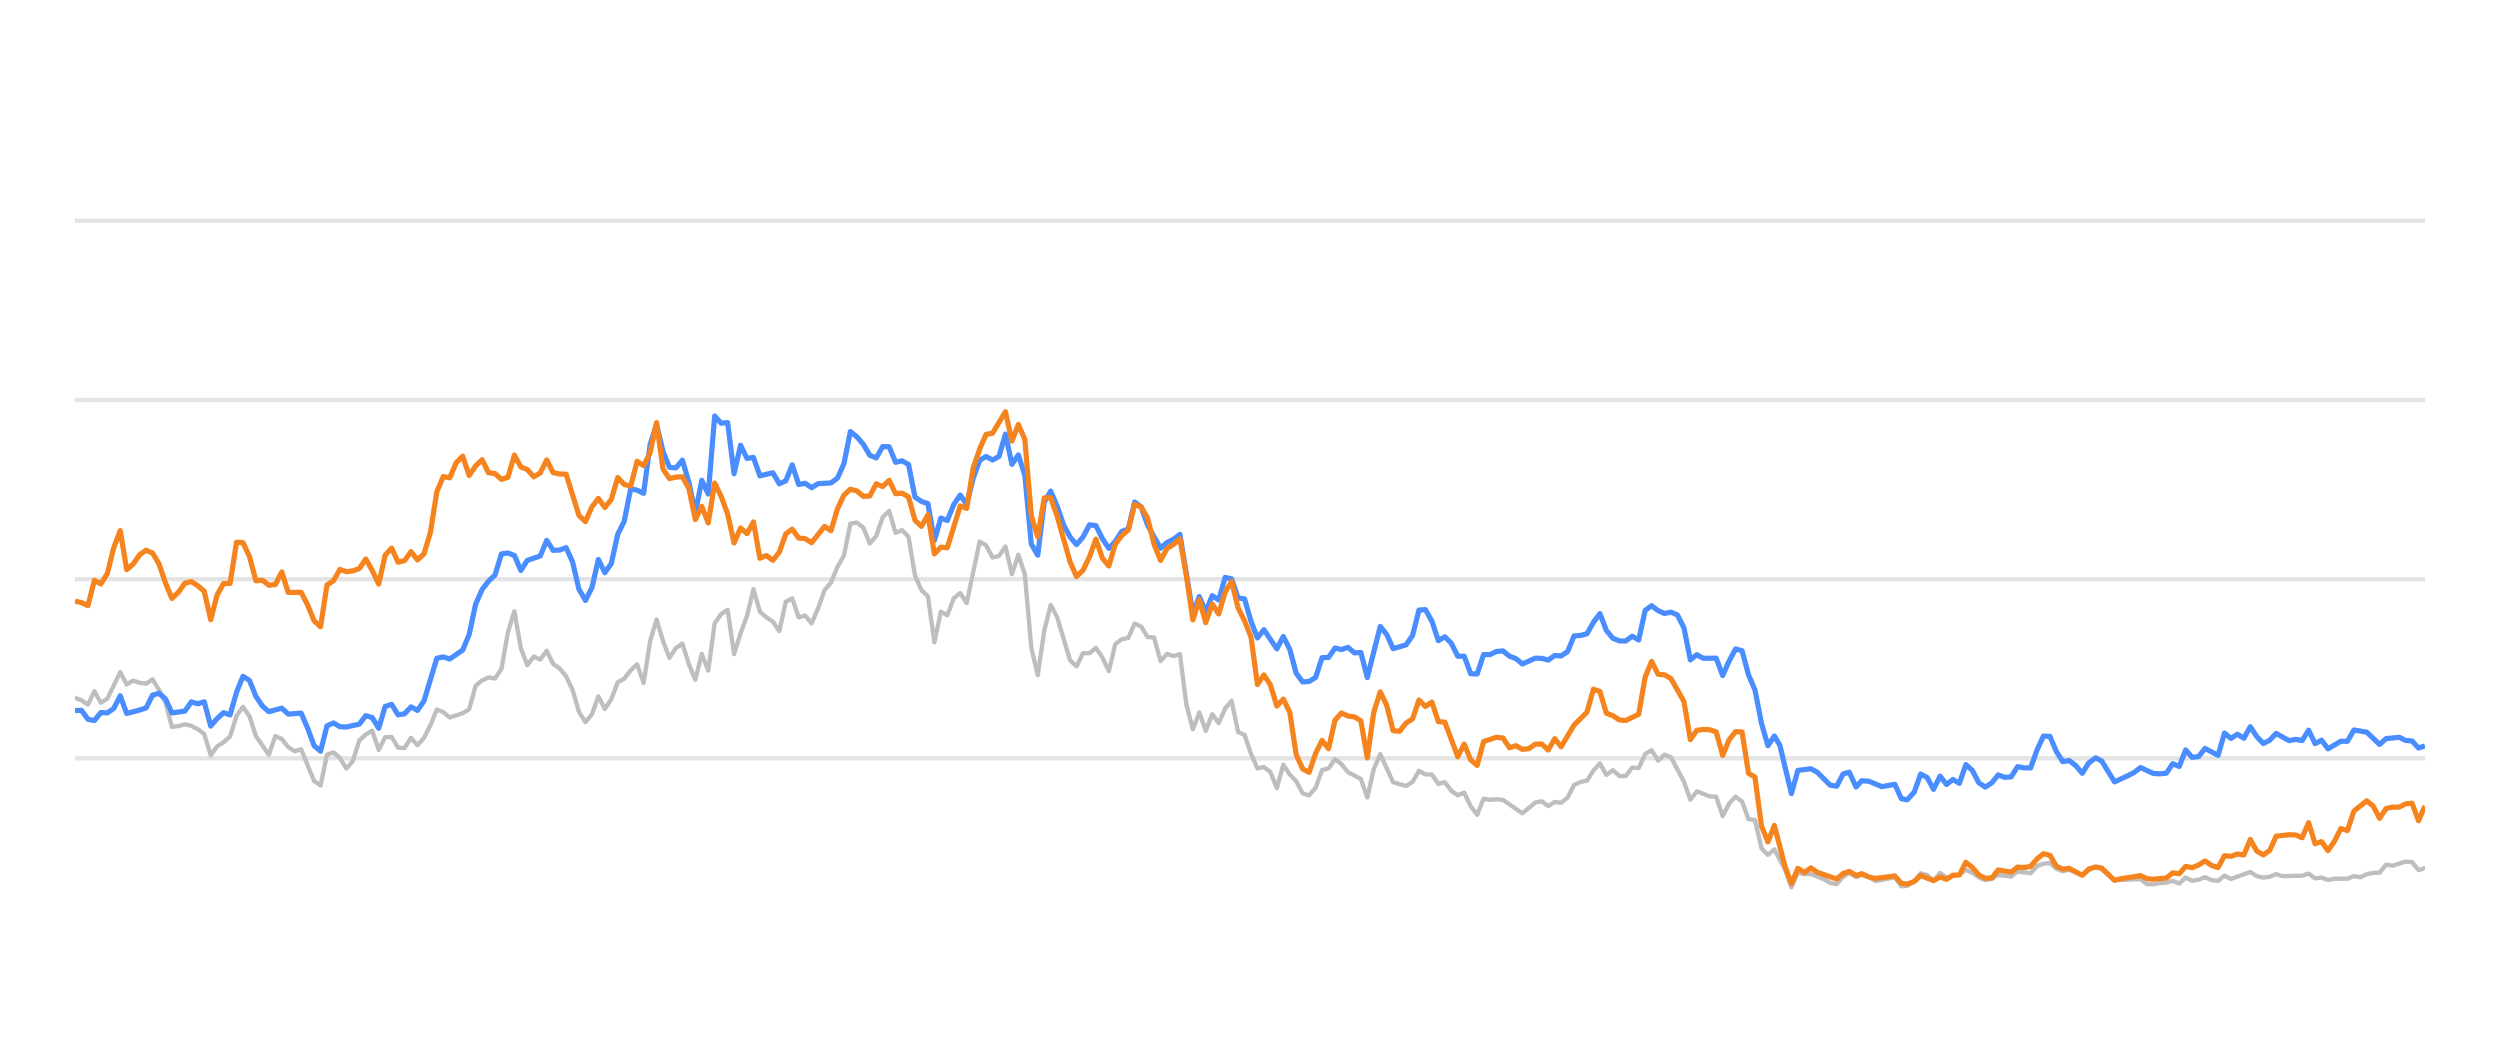
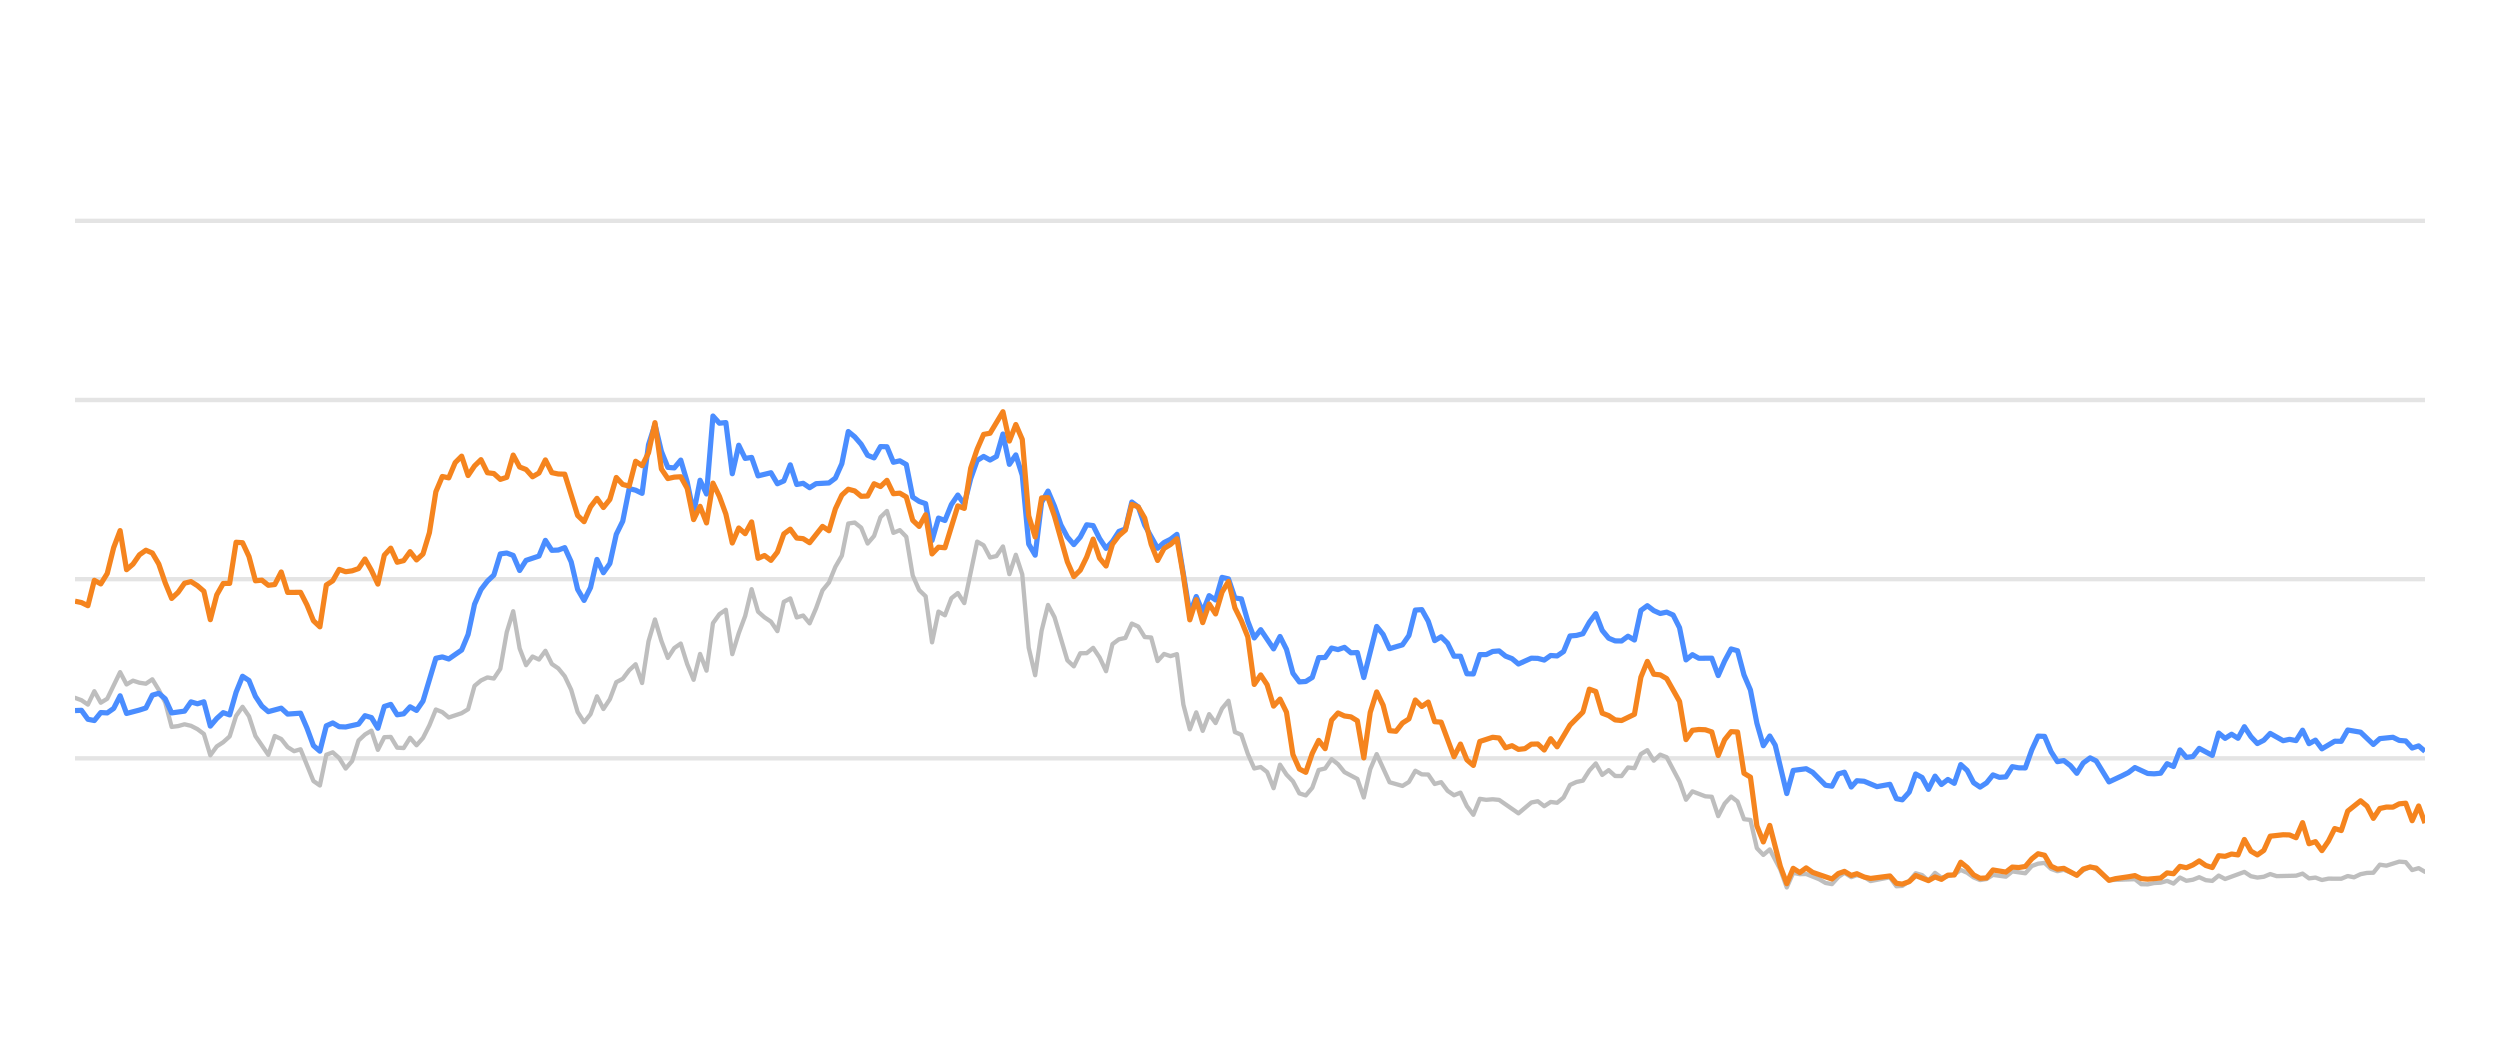
<svg xmlns="http://www.w3.org/2000/svg" width="288pt" height="120pt" viewBox="0 0 288 120" version="1.1">
  <defs>
    <style type="text/css">*{stroke-linejoin: round; stroke-linecap: butt}</style>
  </defs>
  <g id="figure_1">
    <g id="patch_1">
      <path d="M 0 120  L 288 120  L 288 0  L 0 0  L 0 120  z " style="fill: none; opacity: 0" />
    </g>
    <g id="axes_1">
      <g id="patch_2">
        <path d="M 8.64 108  L 279.36 108  L 279.36 4.8  L 8.64 4.8  L 8.64 108  z " style="fill: none" />
      </g>
      <g id="matplotlib.axis_1" />
      <g id="matplotlib.axis_2" />
      <g id="line2d_1">
-         <path d="M 8.64 87.36  L 279.36 87.36  " clip-path="url(#p17e0863bb2)" style="fill: none; stroke: #b2b2b2; stroke-opacity: 0.35; stroke-width: 0.5; stroke-linecap: square" />
+         <path d="M 8.64 87.36  L 279.36 87.36  " clip-path="url(#p0e67692cac)" style="fill: none; stroke: #b2b2b2; stroke-opacity: 0.35; stroke-width: 0.5; stroke-linecap: square" />
      </g>
      <g id="line2d_2">
-         <path d="M 8.64 66.72  L 279.36 66.72  " clip-path="url(#p17e0863bb2)" style="fill: none; stroke: #b2b2b2; stroke-opacity: 0.35; stroke-width: 0.5; stroke-linecap: square" />
+         <path d="M 8.64 66.72  L 279.36 66.72  " clip-path="url(#p0e67692cac)" style="fill: none; stroke: #b2b2b2; stroke-opacity: 0.35; stroke-width: 0.5; stroke-linecap: square" />
      </g>
      <g id="line2d_3">
-         <path d="M 8.64 46.08  L 279.36 46.08  " clip-path="url(#p17e0863bb2)" style="fill: none; stroke: #b2b2b2; stroke-opacity: 0.35; stroke-width: 0.5; stroke-linecap: square" />
+         <path d="M 8.64 46.08  L 279.36 46.08  " clip-path="url(#p0e67692cac)" style="fill: none; stroke: #b2b2b2; stroke-opacity: 0.35; stroke-width: 0.5; stroke-linecap: square" />
      </g>
      <g id="line2d_4">
-         <path d="M 8.64 25.44  L 279.36 25.44  " clip-path="url(#p17e0863bb2)" style="fill: none; stroke: #b2b2b2; stroke-opacity: 0.35; stroke-width: 0.5; stroke-linecap: square" />
+         <path d="M 8.64 25.44  L 279.36 25.44  " clip-path="url(#p0e67692cac)" style="fill: none; stroke: #b2b2b2; stroke-opacity: 0.35; stroke-width: 0.5; stroke-linecap: square" />
      </g>
      <g id="line2d_5">
-         <path d="M 8.64 80.394  L 9.384 80.662  L 10.129 81.168  L 10.873 79.63  L 11.617 80.951  L 12.362 80.497  L 13.851 77.432  L 14.595 78.846  L 15.339 78.413  L 16.084 78.65  L 16.828 78.763  L 17.572 78.258  L 18.317 79.476  L 19.061 80.92  L 19.805 83.738  L 20.55 83.645  L 21.294 83.438  L 22.039 83.614  L 22.783 83.996  L 23.527 84.553  L 24.272 87.009  L 25.016 85.987  L 25.76 85.502  L 26.505 84.832  L 27.249 82.468  L 27.993 81.426  L 28.738 82.51  L 29.482 84.79  L 30.971 86.958  L 31.715 84.79  L 32.46 85.131  L 33.204 86.07  L 33.948 86.534  L 34.693 86.318  L 36.181 89.971  L 36.926 90.487  L 37.67 86.947  L 38.414 86.669  L 39.159 87.329  L 39.903 88.536  L 40.648 87.67  L 41.392 85.306  L 42.136 84.615  L 42.881 84.171  L 43.625 86.38  L 44.369 84.924  L 45.114 84.894  L 45.858 86.132  L 46.602 86.173  L 47.347 84.997  L 48.091 85.853  L 48.836 85.017  L 49.58 83.552  L 50.324 81.736  L 51.069 82.035  L 51.813 82.654  L 53.302 82.159  L 54.046 81.705  L 54.79 79.011  L 55.535 78.392  L 56.279 78.041  L 57.024 78.165  L 57.768 77.05  L 58.512 72.829  L 59.257 70.415  L 60.001 74.697  L 60.745 76.627  L 61.49 75.636  L 62.234 75.977  L 62.978 74.976  L 63.723 76.493  L 64.467 76.999  L 65.212 77.907  L 65.956 79.465  L 66.7 82.025  L 67.445 83.191  L 68.189 82.272  L 68.933 80.219  L 69.678 81.674  L 70.422 80.549  L 71.166 78.588  L 71.911 78.196  L 72.655 77.215  L 73.4 76.524  L 74.144 78.681  L 74.888 73.882  L 75.633 71.364  L 76.377 73.841  L 77.121 75.791  L 77.866 74.656  L 78.61 74.14  L 79.354 76.503  L 80.099 78.309  L 80.843 75.337  L 81.587 77.257  L 82.332 71.787  L 83.076 70.755  L 83.821 70.249  L 84.565 75.358  L 85.309 72.953  L 86.054 70.962  L 86.798 67.876  L 87.542 70.466  L 88.287 71.116  L 89.031 71.612  L 89.775 72.706  L 90.52 69.331  L 91.264 68.939  L 92.009 71.127  L 92.753 70.91  L 93.497 71.808  L 94.242 70.074  L 94.986 68.01  L 95.73 67.102  L 96.475 65.296  L 97.219 64.016  L 97.963 60.311  L 98.708 60.198  L 99.452 60.786  L 100.197 62.613  L 100.941 61.746  L 101.685 59.579  L 102.43 58.866  L 103.174 61.385  L 103.918 61.075  L 104.663 61.839  L 105.407 66.297  L 106.151 67.979  L 106.896 68.691  L 107.64 73.996  L 108.385 70.456  L 109.129 70.879  L 109.873 68.918  L 110.618 68.32  L 111.362 69.475  L 112.851 62.396  L 113.595 62.819  L 114.339 64.223  L 115.084 64.057  L 115.828 62.953  L 116.573 66.142  L 117.317 63.913  L 118.061 66.173  L 118.806 74.615  L 119.55 77.783  L 120.294 72.664  L 121.039 69.692  L 121.783 71.096  L 123.272 76.07  L 124.016 76.761  L 124.76 75.255  L 125.505 75.244  L 126.249 74.635  L 126.994 75.74  L 127.738 77.319  L 128.482 74.202  L 129.227 73.645  L 129.971 73.49  L 130.715 71.839  L 131.46 72.179  L 132.204 73.387  L 132.948 73.438  L 133.693 76.152  L 134.437 75.337  L 135.182 75.585  L 135.926 75.358  L 136.67 81.168  L 137.415 84.016  L 138.159 82.066  L 138.903 84.192  L 139.648 82.272  L 140.392 83.294  L 141.136 81.622  L 141.881 80.724  L 142.625 84.336  L 143.37 84.646  L 144.114 86.844  L 144.858 88.526  L 145.603 88.361  L 146.347 88.939  L 147.091 90.797  L 147.836 88.093  L 148.58 89.228  L 149.324 90.002  L 150.069 91.395  L 150.813 91.632  L 151.558 90.755  L 152.302 88.702  L 153.046 88.526  L 153.791 87.453  L 154.535 88.031  L 155.279 88.949  L 156.768 89.734  L 157.512 91.87  L 158.257 88.609  L 159.001 86.875  L 160.49 90.115  L 161.979 90.539  L 162.723 90.084  L 163.467 88.794  L 164.212 89.207  L 164.956 89.228  L 165.7 90.312  L 166.445 90.105  L 167.189 91.096  L 167.933 91.612  L 168.678 91.313  L 169.422 92.871  L 170.167 93.862  L 170.911 92.025  L 171.655 92.138  L 172.4 92.076  L 173.144 92.148  L 175.377 93.696  L 176.866 92.448  L 177.61 92.303  L 178.355 92.871  L 179.099 92.386  L 179.843 92.479  L 180.588 91.88  L 181.332 90.425  L 182.076 90.084  L 182.821 89.93  L 183.565 88.764  L 184.309 87.948  L 185.054 89.269  L 185.798 88.722  L 186.543 89.393  L 187.287 89.403  L 188.031 88.413  L 188.776 88.495  L 189.52 86.865  L 190.264 86.421  L 191.009 87.628  L 191.753 86.937  L 192.497 87.236  L 193.986 90.043  L 194.731 92.128  L 195.475 91.168  L 196.964 91.736  L 197.708 91.787  L 198.452 94.016  L 199.197 92.572  L 199.941 91.767  L 200.685 92.334  L 201.43 94.367  L 202.174 94.46  L 202.919 97.711  L 203.663 98.485  L 204.407 97.855  L 205.627 100.167  L 206.371 102.231  L 207.112 100.549  L 207.874 100.704  L 208.612 100.683  L 210.103 101.282  L 210.845 101.715  L 211.589 101.849  L 212.325 101.034  L 213.03 100.549  L 213.822 101.044  L 214.473 100.817  L 215.309 101.034  L 216.053 101.498  L 218.285 101.065  L 219.032 102.097  L 219.714 102.056  L 220.518 101.498  L 221.259 100.601  L 222.002 100.807  L 222.738 101.457  L 223.499 100.559  L 224.236 101.106  L 225.722 100.745  L 226.468 100.219  L 227.212 100.539  L 227.951 101.075  L 228.702 101.385  L 229.449 101.261  L 230.188 100.786  L 231.68 100.993  L 232.423 100.384  L 233.925 100.601  L 234.671 99.765  L 235.402 99.496  L 236.152 99.403  L 236.897 100.095  L 237.634 100.363  L 238.374 100.198  L 239.876 100.797  L 240.613 100.26  L 241.413 99.837  L 242.111 100.136  L 243.594 101.385  L 246.585 101.282  L 247.319 101.86  L 248.065 101.88  L 248.803 101.725  L 249.558 101.684  L 250.305 101.478  L 251.044 101.787  L 251.79 101.096  L 252.531 101.467  L 253.283 101.344  L 254.016 101.055  L 254.773 101.395  L 255.521 101.478  L 256.261 100.869  L 257.005 101.261  L 259.231 100.446  L 259.986 100.941  L 260.732 101.096  L 261.473 101.003  L 262.215 100.693  L 262.962 100.931  L 265.2 100.879  L 265.953 100.642  L 266.698 101.189  L 267.441 101.096  L 268.186 101.375  L 268.939 101.22  L 270.424 101.23  L 271.168 100.92  L 271.896 101.065  L 272.653 100.704  L 273.398 100.559  L 274.13 100.539  L 274.877 99.61  L 275.636 99.723  L 277.121 99.259  L 277.868 99.321  L 278.612 100.229  L 279.36 100.012  L 279.36 100.012  " clip-path="url(#p17e0863bb2)" style="fill: none; stroke: #bebebe; stroke-width: 0.5; stroke-linecap: round" />
+         <path d="M 8.64 80.394  L 9.382 80.662  L 10.125 81.168  L 10.867 79.63  L 11.609 80.951  L 12.352 80.497  L 13.836 77.432  L 14.579 78.846  L 15.321 78.413  L 16.063 78.65  L 16.806 78.763  L 17.548 78.258  L 18.291 79.476  L 19.033 80.92  L 19.775 83.738  L 20.518 83.645  L 21.26 83.438  L 22.002 83.614  L 22.745 83.996  L 23.487 84.553  L 24.229 87.009  L 24.972 85.987  L 25.714 85.502  L 26.456 84.832  L 27.199 82.468  L 27.941 81.426  L 28.683 82.51  L 29.426 84.79  L 30.91 86.958  L 31.653 84.79  L 32.395 85.131  L 33.137 86.07  L 33.88 86.534  L 34.622 86.318  L 36.107 89.971  L 36.849 90.487  L 37.592 86.947  L 38.334 86.669  L 39.076 87.329  L 39.819 88.536  L 40.561 87.67  L 41.303 85.306  L 42.046 84.615  L 42.788 84.171  L 43.53 86.38  L 44.273 84.924  L 45.015 84.894  L 45.757 86.132  L 46.5 86.173  L 47.242 84.997  L 47.984 85.853  L 48.727 85.017  L 49.469 83.552  L 50.211 81.736  L 50.954 82.035  L 51.696 82.654  L 53.181 82.159  L 53.923 81.705  L 54.666 79.011  L 55.408 78.392  L 56.15 78.041  L 56.893 78.165  L 57.635 77.05  L 58.377 72.829  L 59.12 70.415  L 59.862 74.697  L 60.604 76.627  L 61.347 75.636  L 62.089 75.977  L 62.831 74.976  L 63.574 76.493  L 64.316 76.999  L 65.058 77.907  L 65.801 79.465  L 66.543 82.025  L 67.285 83.191  L 68.028 82.272  L 68.77 80.219  L 69.512 81.674  L 70.255 80.549  L 70.997 78.588  L 71.739 78.196  L 72.482 77.215  L 73.224 76.524  L 73.967 78.681  L 74.709 73.882  L 75.451 71.364  L 76.194 73.841  L 76.936 75.791  L 77.678 74.656  L 78.421 74.14  L 79.163 76.503  L 79.905 78.309  L 80.648 75.337  L 81.39 77.257  L 82.132 71.787  L 82.875 70.755  L 83.617 70.249  L 84.359 75.358  L 85.102 72.953  L 85.844 70.962  L 86.586 67.876  L 87.329 70.466  L 88.071 71.116  L 88.813 71.612  L 89.556 72.706  L 90.298 69.331  L 91.041 68.939  L 91.783 71.127  L 92.525 70.91  L 93.268 71.808  L 94.01 70.074  L 94.752 68.01  L 95.495 67.102  L 96.237 65.296  L 96.979 64.016  L 97.722 60.311  L 98.464 60.198  L 99.206 60.786  L 99.949 62.613  L 100.691 61.746  L 101.433 59.579  L 102.176 58.866  L 102.918 61.385  L 103.66 61.075  L 104.403 61.839  L 105.145 66.297  L 105.887 67.979  L 106.63 68.691  L 107.372 73.996  L 108.114 70.456  L 108.857 70.879  L 109.599 68.918  L 110.342 68.32  L 111.084 69.475  L 112.569 62.396  L 113.311 62.819  L 114.053 64.223  L 114.796 64.057  L 115.538 62.953  L 116.28 66.142  L 117.023 63.913  L 117.765 66.173  L 118.507 74.615  L 119.25 77.783  L 119.992 72.664  L 120.734 69.692  L 121.477 71.096  L 122.961 76.07  L 123.704 76.761  L 124.446 75.255  L 125.188 75.244  L 125.931 74.635  L 126.673 75.74  L 127.416 77.319  L 128.158 74.202  L 128.9 73.645  L 129.643 73.49  L 130.385 71.839  L 131.127 72.179  L 131.87 73.387  L 132.612 73.438  L 133.354 76.152  L 134.097 75.337  L 134.839 75.585  L 135.581 75.358  L 136.324 81.168  L 137.066 84.016  L 137.808 82.066  L 138.551 84.192  L 139.293 82.272  L 140.035 83.294  L 140.778 81.622  L 141.52 80.724  L 142.262 84.336  L 143.005 84.646  L 143.747 86.844  L 144.49 88.526  L 145.232 88.361  L 145.974 88.939  L 146.717 90.797  L 147.459 88.093  L 148.201 89.228  L 148.944 90.002  L 149.686 91.395  L 150.428 91.632  L 151.171 90.755  L 151.913 88.702  L 152.655 88.526  L 153.398 87.453  L 154.14 88.031  L 154.882 88.949  L 156.367 89.734  L 157.109 91.87  L 157.852 88.609  L 158.594 86.875  L 160.079 90.115  L 161.563 90.539  L 162.306 90.084  L 163.048 88.794  L 163.791 89.207  L 164.533 89.228  L 165.275 90.312  L 166.018 90.105  L 166.76 91.096  L 167.502 91.612  L 168.245 91.313  L 168.987 92.871  L 169.729 93.862  L 170.472 92.025  L 171.214 92.138  L 171.956 92.076  L 172.699 92.148  L 174.926 93.696  L 176.41 92.448  L 177.153 92.303  L 177.895 92.871  L 178.637 92.386  L 179.38 92.479  L 180.122 91.88  L 180.865 90.425  L 181.607 90.084  L 182.349 89.93  L 183.092 88.764  L 183.834 87.948  L 184.576 89.269  L 185.319 88.722  L 186.061 89.393  L 186.803 89.403  L 187.546 88.413  L 188.288 88.495  L 189.03 86.865  L 189.773 86.421  L 190.515 87.628  L 191.257 86.937  L 192 87.236  L 193.484 90.043  L 194.227 92.128  L 194.969 91.168  L 196.454 91.736  L 197.196 91.787  L 197.938 94.016  L 198.681 92.572  L 199.423 91.767  L 200.166 92.334  L 200.908 94.367  L 201.65 94.46  L 202.393 97.711  L 203.135 98.485  L 203.877 97.855  L 205.094 100.167  L 205.836 102.231  L 206.575 100.549  L 207.334 100.704  L 208.071 100.683  L 209.558 101.282  L 210.298 101.715  L 211.04 101.849  L 211.773 101.034  L 212.476 100.549  L 213.266 101.044  L 213.915 100.817  L 214.75 101.034  L 215.491 101.498  L 217.718 101.065  L 218.463 102.097  L 219.142 102.056  L 219.945 101.498  L 220.684 100.601  L 221.425 100.807  L 222.158 101.457  L 222.917 100.559  L 223.652 101.106  L 225.134 100.745  L 225.878 100.219  L 226.62 100.539  L 227.357 101.075  L 228.106 101.385  L 228.851 101.261  L 229.589 100.786  L 231.076 100.993  L 231.817 100.384  L 233.315 100.601  L 234.059 99.765  L 234.789 99.496  L 235.537 99.403  L 236.279 100.095  L 237.014 100.363  L 237.752 100.198  L 239.25 100.797  L 239.985 100.26  L 240.783 99.837  L 241.479 100.136  L 242.957 101.385  L 245.941 101.282  L 246.673 101.86  L 247.417 101.88  L 248.153 101.725  L 248.906 101.684  L 249.65 101.478  L 250.388 101.787  L 251.131 101.096  L 251.871 101.467  L 252.62 101.344  L 253.351 101.055  L 254.107 101.395  L 254.853 101.478  L 255.591 100.869  L 256.333 101.261  L 258.553 100.446  L 259.305 100.941  L 260.049 101.096  L 260.789 101.003  L 261.529 100.693  L 262.274 100.931  L 264.506 100.879  L 265.256 100.642  L 266 101.189  L 266.74 101.096  L 267.484 101.375  L 268.234 101.22  L 269.715 101.23  L 270.457 100.92  L 271.183 101.065  L 271.939 100.704  L 272.681 100.559  L 273.411 100.539  L 274.156 99.61  L 274.913 99.723  L 276.394 99.259  L 277.14 99.321  L 277.881 100.229  L 278.627 100.012  L 279.36 100.435  L 279.36 100.435  " clip-path="url(#p0e67692cac)" style="fill: none; stroke: #bebebe; stroke-width: 0.5; stroke-linecap: round" />
      </g>
      <g id="line2d_6">
-         <path d="M 8.64 81.859  L 9.384 81.828  L 10.129 82.86  L 10.873 83.005  L 11.617 82.086  L 12.362 82.128  L 13.106 81.612  L 13.851 80.157  L 14.595 82.19  L 16.084 81.798  L 16.828 81.56  L 17.572 80.084  L 18.317 79.868  L 19.061 80.508  L 19.805 82.128  L 21.294 81.921  L 22.039 80.858  L 22.783 81.075  L 23.527 80.848  L 24.272 83.645  L 25.016 82.768  L 25.76 82.097  L 26.505 82.355  L 27.249 79.744  L 27.993 77.907  L 28.738 78.392  L 29.482 80.219  L 30.227 81.343  L 30.971 81.983  L 32.46 81.581  L 33.204 82.262  L 34.693 82.159  L 35.437 83.882  L 36.181 85.895  L 36.926 86.534  L 37.67 83.614  L 38.414 83.284  L 39.159 83.717  L 39.903 83.748  L 41.392 83.418  L 42.136 82.448  L 42.881 82.664  L 43.625 83.892  L 44.369 81.385  L 45.114 81.147  L 45.858 82.344  L 46.602 82.231  L 47.347 81.426  L 48.091 81.839  L 48.836 80.766  L 50.324 75.833  L 51.069 75.678  L 51.813 75.915  L 53.302 74.883  L 54.046 73.098  L 54.79 69.61  L 55.535 67.917  L 56.279 66.947  L 57.024 66.245  L 57.768 63.81  L 58.512 63.707  L 59.257 63.985  L 60.001 65.719  L 60.745 64.553  L 62.234 64.057  L 62.978 62.251  L 63.723 63.397  L 64.467 63.366  L 65.212 63.087  L 65.956 64.728  L 66.7 67.896  L 67.445 69.166  L 68.189 67.69  L 68.933 64.45  L 69.678 65.977  L 70.422 64.914  L 71.166 61.55  L 71.911 60.043  L 72.655 56.286  L 73.4 56.472  L 74.144 56.833  L 74.888 51.23  L 75.633 48.897  L 76.377 52.004  L 77.121 53.841  L 77.866 53.903  L 78.61 53.005  L 79.354 55.523  L 80.099 59.124  L 80.843 55.327  L 81.587 56.906  L 82.332 47.927  L 83.076 48.753  L 83.821 48.681  L 84.565 54.573  L 85.309 51.292  L 86.054 52.809  L 86.798 52.695  L 87.542 54.821  L 89.031 54.46  L 89.775 55.729  L 90.52 55.399  L 91.264 53.552  L 92.009 55.812  L 92.753 55.678  L 93.497 56.183  L 94.242 55.719  L 95.73 55.636  L 96.475 55.079  L 97.219 53.418  L 97.963 49.713  L 98.708 50.322  L 99.452 51.178  L 100.197 52.447  L 100.941 52.747  L 101.685 51.446  L 102.43 51.467  L 103.174 53.252  L 103.918 53.087  L 104.663 53.51  L 105.407 57.267  L 106.151 57.762  L 106.896 58.02  L 107.64 62.262  L 108.385 59.682  L 109.129 59.96  L 109.873 58.123  L 110.618 57.03  L 111.362 58.092  L 112.106 55.131  L 112.851 53.046  L 113.595 52.582  L 114.339 52.994  L 115.084 52.582  L 115.828 50.002  L 116.573 53.49  L 117.317 52.406  L 118.061 54.759  L 118.806 62.675  L 119.55 63.954  L 120.294 57.865  L 121.039 56.575  L 121.783 58.32  L 122.527 60.476  L 123.272 61.859  L 124.016 62.736  L 124.76 61.87  L 125.505 60.456  L 126.249 60.549  L 126.994 62.045  L 127.738 63.17  L 128.482 62.365  L 129.227 61.219  L 129.971 60.941  L 130.715 57.834  L 131.46 58.402  L 132.204 60.497  L 133.693 63.16  L 134.437 62.499  L 135.182 62.128  L 135.926 61.56  L 137.415 70.662  L 138.159 68.722  L 138.903 70.487  L 139.648 68.619  L 140.392 69.114  L 141.136 66.514  L 141.881 66.689  L 142.625 68.887  L 143.37 68.99  L 144.114 71.57  L 144.858 73.49  L 145.603 72.54  L 147.091 74.749  L 147.836 73.325  L 148.58 74.801  L 149.324 77.556  L 150.069 78.557  L 150.813 78.505  L 151.558 78.041  L 152.302 75.76  L 153.046 75.74  L 153.791 74.656  L 154.535 74.832  L 155.279 74.574  L 156.024 75.203  L 156.768 75.172  L 157.512 78.051  L 159.001 72.169  L 159.746 73.087  L 160.49 74.728  L 161.979 74.285  L 162.723 73.211  L 163.467 70.28  L 164.212 70.229  L 164.956 71.56  L 165.7 73.8  L 166.445 73.356  L 167.189 74.099  L 167.933 75.595  L 168.678 75.595  L 169.422 77.618  L 170.167 77.639  L 170.911 75.409  L 171.655 75.409  L 172.4 75.048  L 173.144 74.986  L 173.888 75.585  L 174.633 75.874  L 175.377 76.493  L 176.866 75.822  L 177.61 75.843  L 178.355 76.039  L 179.099 75.513  L 179.843 75.564  L 180.588 75.059  L 181.332 73.263  L 182.076 73.201  L 182.821 73.005  L 183.565 71.684  L 184.309 70.693  L 185.054 72.623  L 185.798 73.521  L 186.543 73.83  L 187.287 73.841  L 188.031 73.294  L 188.776 73.727  L 189.52 70.322  L 190.264 69.775  L 191.009 70.342  L 191.753 70.673  L 192.497 70.518  L 193.242 70.848  L 193.986 72.313  L 194.731 76.018  L 195.475 75.42  L 196.219 75.833  L 197.708 75.822  L 198.452 77.824  L 199.197 76.142  L 199.941 74.759  L 200.685 74.966  L 201.43 77.752  L 202.174 79.486  L 202.919 83.315  L 203.663 85.905  L 204.407 84.79  L 205.036 85.843  L 206.371 91.416  L 207.112 88.753  L 208.612 88.557  L 209.361 88.97  L 210.845 90.456  L 211.589 90.57  L 212.325 89.156  L 213.03 88.96  L 213.822 90.662  L 214.473 89.94  L 215.309 90.002  L 216.793 90.621  L 218.285 90.353  L 219.032 92.004  L 219.714 92.138  L 220.518 91.251  L 221.259 89.166  L 222.002 89.568  L 222.738 90.931  L 223.499 89.414  L 224.236 90.373  L 224.982 89.796  L 225.722 90.239  L 226.468 88.082  L 227.212 88.753  L 227.951 90.167  L 228.702 90.673  L 229.449 90.188  L 230.188 89.269  L 230.932 89.548  L 231.68 89.496  L 232.423 88.32  L 233.166 88.454  L 233.925 88.464  L 234.671 86.39  L 235.402 84.801  L 236.152 84.832  L 236.897 86.586  L 237.634 87.742  L 238.374 87.618  L 239.13 88.196  L 239.876 89.083  L 240.613 87.897  L 241.413 87.308  L 242.111 87.659  L 243.594 90.074  L 245.095 89.372  L 245.834 89.001  L 246.585 88.423  L 248.065 89.104  L 248.803 89.145  L 249.558 89.073  L 250.305 87.979  L 251.044 88.299  L 251.79 86.39  L 252.531 87.246  L 253.283 87.154  L 254.016 86.214  L 255.521 87.019  L 256.261 84.45  L 257.005 85.059  L 257.752 84.584  L 258.495 85.048  L 259.231 83.717  L 259.986 84.863  L 260.732 85.657  L 261.473 85.275  L 262.215 84.491  L 263.709 85.327  L 264.444 85.172  L 265.2 85.317  L 265.953 84.12  L 266.698 85.668  L 267.441 85.265  L 268.186 86.266  L 269.664 85.389  L 270.424 85.399  L 271.168 84.099  L 272.653 84.347  L 274.13 85.76  L 274.877 85.09  L 276.387 84.935  L 277.121 85.296  L 277.868 85.358  L 278.612 86.173  L 279.36 85.926  L 279.36 85.926  " clip-path="url(#p17e0863bb2)" style="fill: none; stroke: #4a8dff; stroke-width: 0.6" />
+         <path d="M 8.64 81.859  L 9.382 81.828  L 10.125 82.86  L 10.867 83.005  L 11.609 82.086  L 12.352 82.128  L 13.094 81.612  L 13.836 80.157  L 14.579 82.19  L 16.063 81.798  L 16.806 81.56  L 17.548 80.084  L 18.291 79.868  L 19.033 80.508  L 19.775 82.128  L 21.26 81.921  L 22.002 80.858  L 22.745 81.075  L 23.487 80.848  L 24.229 83.645  L 24.972 82.768  L 25.714 82.097  L 26.456 82.355  L 27.199 79.744  L 27.941 77.907  L 28.683 78.392  L 29.426 80.219  L 30.168 81.343  L 30.91 81.983  L 32.395 81.581  L 33.137 82.262  L 34.622 82.159  L 35.364 83.882  L 36.107 85.895  L 36.849 86.534  L 37.592 83.614  L 38.334 83.284  L 39.076 83.717  L 39.819 83.748  L 41.303 83.418  L 42.046 82.448  L 42.788 82.664  L 43.53 83.892  L 44.273 81.385  L 45.015 81.147  L 45.757 82.344  L 46.5 82.231  L 47.242 81.426  L 47.984 81.839  L 48.727 80.766  L 50.211 75.833  L 50.954 75.678  L 51.696 75.915  L 53.181 74.883  L 53.923 73.098  L 54.666 69.61  L 55.408 67.917  L 56.15 66.947  L 56.893 66.245  L 57.635 63.81  L 58.377 63.707  L 59.12 63.985  L 59.862 65.719  L 60.604 64.553  L 62.089 64.057  L 62.831 62.251  L 63.574 63.397  L 64.316 63.366  L 65.058 63.087  L 65.801 64.728  L 66.543 67.896  L 67.285 69.166  L 68.028 67.69  L 68.77 64.45  L 69.512 65.977  L 70.255 64.914  L 70.997 61.55  L 71.739 60.043  L 72.482 56.286  L 73.224 56.472  L 73.967 56.833  L 74.709 51.23  L 75.451 48.897  L 76.194 52.004  L 76.936 53.841  L 77.678 53.903  L 78.421 53.005  L 79.163 55.523  L 79.905 59.124  L 80.648 55.327  L 81.39 56.906  L 82.132 47.927  L 82.875 48.753  L 83.617 48.681  L 84.359 54.573  L 85.102 51.292  L 85.844 52.809  L 86.586 52.695  L 87.329 54.821  L 88.813 54.46  L 89.556 55.729  L 90.298 55.399  L 91.041 53.552  L 91.783 55.812  L 92.525 55.678  L 93.268 56.183  L 94.01 55.719  L 95.495 55.636  L 96.237 55.079  L 96.979 53.418  L 97.722 49.713  L 98.464 50.322  L 99.206 51.178  L 99.949 52.447  L 100.691 52.747  L 101.433 51.446  L 102.176 51.467  L 102.918 53.252  L 103.66 53.087  L 104.403 53.51  L 105.145 57.267  L 105.887 57.762  L 106.63 58.02  L 107.372 62.262  L 108.114 59.682  L 108.857 59.96  L 109.599 58.123  L 110.342 57.03  L 111.084 58.092  L 111.826 55.131  L 112.569 53.046  L 113.311 52.582  L 114.053 52.994  L 114.796 52.582  L 115.538 50.002  L 116.28 53.49  L 117.023 52.406  L 117.765 54.759  L 118.507 62.675  L 119.25 63.954  L 119.992 57.865  L 120.734 56.575  L 121.477 58.32  L 122.219 60.476  L 122.961 61.859  L 123.704 62.736  L 124.446 61.87  L 125.188 60.456  L 125.931 60.549  L 126.673 62.045  L 127.416 63.17  L 128.158 62.365  L 128.9 61.219  L 129.643 60.941  L 130.385 57.834  L 131.127 58.402  L 131.87 60.497  L 133.354 63.16  L 134.097 62.499  L 134.839 62.128  L 135.581 61.56  L 137.066 70.662  L 137.808 68.722  L 138.551 70.487  L 139.293 68.619  L 140.035 69.114  L 140.778 66.514  L 141.52 66.689  L 142.262 68.887  L 143.005 68.99  L 143.747 71.57  L 144.49 73.49  L 145.232 72.54  L 146.717 74.749  L 147.459 73.325  L 148.201 74.801  L 148.944 77.556  L 149.686 78.557  L 150.428 78.505  L 151.171 78.041  L 151.913 75.76  L 152.655 75.74  L 153.398 74.656  L 154.14 74.832  L 154.882 74.574  L 155.625 75.203  L 156.367 75.172  L 157.109 78.051  L 158.594 72.169  L 159.336 73.087  L 160.079 74.728  L 161.563 74.285  L 162.306 73.211  L 163.048 70.28  L 163.791 70.229  L 164.533 71.56  L 165.275 73.8  L 166.018 73.356  L 166.76 74.099  L 167.502 75.595  L 168.245 75.595  L 168.987 77.618  L 169.729 77.639  L 170.472 75.409  L 171.214 75.409  L 171.956 75.048  L 172.699 74.986  L 173.441 75.585  L 174.183 75.874  L 174.926 76.493  L 176.41 75.822  L 177.153 75.843  L 177.895 76.039  L 178.637 75.513  L 179.38 75.564  L 180.122 75.059  L 180.865 73.263  L 181.607 73.201  L 182.349 73.005  L 183.092 71.684  L 183.834 70.693  L 184.576 72.623  L 185.319 73.521  L 186.061 73.83  L 186.803 73.841  L 187.546 73.294  L 188.288 73.727  L 189.03 70.322  L 189.773 69.775  L 190.515 70.342  L 191.257 70.673  L 192 70.518  L 192.742 70.848  L 193.484 72.313  L 194.227 76.018  L 194.969 75.42  L 195.711 75.833  L 197.196 75.822  L 197.938 77.824  L 198.681 76.142  L 199.423 74.759  L 200.166 74.966  L 200.908 77.752  L 201.65 79.486  L 202.393 83.315  L 203.135 85.905  L 203.877 84.79  L 204.504 85.843  L 205.836 91.416  L 206.575 88.753  L 208.071 88.557  L 208.817 88.97  L 210.298 90.456  L 211.04 90.57  L 211.773 89.156  L 212.476 88.96  L 213.266 90.662  L 213.915 89.94  L 214.75 90.002  L 216.229 90.621  L 217.718 90.353  L 218.463 92.004  L 219.142 92.138  L 219.945 91.251  L 220.684 89.166  L 221.425 89.568  L 222.158 90.931  L 222.917 89.414  L 223.652 90.373  L 224.396 89.796  L 225.134 90.239  L 225.878 88.082  L 226.62 88.753  L 227.357 90.167  L 228.106 90.673  L 228.851 90.188  L 229.589 89.269  L 230.331 89.548  L 231.076 89.496  L 231.817 88.32  L 232.558 88.454  L 233.315 88.464  L 234.059 86.39  L 234.789 84.801  L 235.537 84.832  L 236.279 86.586  L 237.014 87.742  L 237.752 87.618  L 238.506 88.196  L 239.25 89.083  L 239.985 87.897  L 240.783 87.308  L 241.479 87.659  L 242.957 90.074  L 244.454 89.372  L 245.192 89.001  L 245.941 88.423  L 247.417 89.104  L 248.153 89.145  L 248.906 89.073  L 249.65 87.979  L 250.388 88.299  L 251.131 86.39  L 251.871 87.246  L 252.62 87.154  L 253.351 86.214  L 254.853 87.019  L 255.591 84.45  L 256.333 85.059  L 257.078 84.584  L 257.819 85.048  L 258.553 83.717  L 259.305 84.863  L 260.049 85.657  L 260.789 85.275  L 261.529 84.491  L 263.018 85.327  L 263.752 85.172  L 264.506 85.317  L 265.256 84.12  L 266 85.668  L 266.74 85.265  L 267.484 86.266  L 268.958 85.389  L 269.715 85.399  L 270.457 84.099  L 271.939 84.347  L 273.411 85.76  L 274.156 85.09  L 275.662 84.935  L 276.394 85.296  L 277.14 85.358  L 277.881 86.173  L 278.627 85.926  L 279.36 86.555  L 279.36 86.555  " clip-path="url(#p0e67692cac)" style="fill: none; stroke: #4a8dff; stroke-width: 0.6" />
      </g>
      <g id="line2d_7">
-         <path d="M 8.64 69.259  L 9.384 69.414  L 10.129 69.775  L 10.873 66.854  L 11.617 67.267  L 12.362 66.07  L 13.106 63.087  L 13.851 61.127  L 14.595 65.626  L 15.339 64.986  L 16.084 63.913  L 16.828 63.387  L 17.572 63.707  L 18.317 64.976  L 19.061 67.143  L 19.805 68.939  L 20.55 68.237  L 21.294 67.184  L 22.039 66.999  L 22.783 67.473  L 23.527 68.113  L 24.272 71.385  L 25.016 68.526  L 25.76 67.215  L 26.505 67.205  L 27.249 62.468  L 27.993 62.52  L 28.738 64.109  L 29.482 66.906  L 30.227 66.834  L 30.971 67.422  L 31.715 67.339  L 32.46 65.894  L 33.204 68.247  L 34.693 68.237  L 35.437 69.692  L 36.181 71.508  L 36.926 72.21  L 37.67 67.391  L 38.414 66.906  L 39.159 65.595  L 39.903 65.863  L 40.648 65.76  L 41.392 65.502  L 42.136 64.398  L 42.881 65.709  L 43.625 67.288  L 44.369 63.954  L 45.114 63.149  L 45.858 64.77  L 46.602 64.584  L 47.347 63.552  L 48.091 64.501  L 48.836 63.82  L 49.58 61.364  L 50.324 56.648  L 51.069 54.893  L 51.813 55.048  L 52.557 53.294  L 53.302 52.551  L 54.046 54.78  L 54.79 53.676  L 55.535 52.953  L 56.279 54.46  L 57.024 54.553  L 57.768 55.224  L 58.512 54.986  L 59.257 52.427  L 60.001 53.799  L 60.745 54.088  L 61.49 54.924  L 62.234 54.491  L 62.978 52.984  L 63.723 54.45  L 64.467 54.604  L 65.212 54.625  L 66.7 59.382  L 67.445 60.095  L 68.189 58.392  L 68.933 57.411  L 69.678 58.464  L 70.422 57.535  L 71.166 55.007  L 71.911 55.812  L 72.655 55.998  L 73.4 53.139  L 74.144 53.645  L 74.888 52.169  L 75.633 48.691  L 76.377 54.026  L 77.121 55.131  L 77.866 54.966  L 78.61 54.924  L 79.354 56.256  L 80.099 59.857  L 80.843 58.33  L 81.587 60.239  L 82.332 55.657  L 83.076 57.184  L 83.821 59.217  L 84.565 62.551  L 85.309 60.827  L 86.054 61.477  L 86.798 60.126  L 87.542 64.315  L 88.287 63.996  L 89.031 64.553  L 89.775 63.603  L 90.52 61.508  L 91.264 60.961  L 92.009 61.983  L 92.753 62.055  L 93.497 62.52  L 94.986 60.642  L 95.73 61.137  L 96.475 58.619  L 97.219 57.04  L 97.963 56.359  L 98.708 56.555  L 99.452 57.174  L 100.197 57.143  L 100.941 55.729  L 101.685 56.049  L 102.43 55.337  L 103.174 56.875  L 103.918 56.813  L 104.663 57.246  L 105.407 59.94  L 106.151 60.642  L 106.896 59.3  L 107.64 63.81  L 108.385 63.036  L 109.129 63.098  L 110.618 58.278  L 111.362 58.567  L 112.106 53.934  L 112.851 51.746  L 113.595 50.043  L 114.339 49.909  L 115.828 47.432  L 116.573 50.807  L 117.317 48.908  L 118.061 50.621  L 118.806 59.424  L 119.55 61.859  L 120.294 57.36  L 121.039 57.329  L 121.783 59.465  L 123.272 64.728  L 124.016 66.421  L 124.76 65.688  L 125.505 64.171  L 126.249 62.107  L 126.994 64.305  L 127.738 65.203  L 128.482 62.685  L 129.227 61.704  L 129.971 61.065  L 130.715 58.103  L 131.46 58.402  L 132.204 59.682  L 132.948 62.695  L 133.693 64.563  L 134.437 63.18  L 135.182 62.726  L 135.926 62.066  L 136.67 66.338  L 137.415 71.405  L 138.159 69.083  L 138.903 71.725  L 139.648 69.579  L 140.392 70.724  L 141.136 68.216  L 141.881 66.978  L 142.625 70.033  L 143.37 71.519  L 144.114 73.376  L 144.858 78.846  L 145.603 77.752  L 146.347 78.887  L 147.091 81.343  L 147.836 80.538  L 148.58 82.045  L 149.324 86.927  L 150.069 88.588  L 150.813 88.97  L 151.558 86.792  L 152.302 85.296  L 153.046 86.245  L 153.791 82.964  L 154.535 82.138  L 155.279 82.479  L 156.024 82.582  L 156.768 83.036  L 157.512 87.308  L 158.257 82.066  L 159.001 79.713  L 159.746 81.24  L 160.49 84.171  L 161.234 84.243  L 161.979 83.294  L 162.723 82.819  L 163.467 80.642  L 164.212 81.385  L 164.956 80.879  L 165.7 83.139  L 166.445 83.191  L 167.933 87.174  L 168.678 85.719  L 169.422 87.535  L 170.167 88.175  L 170.911 85.42  L 172.4 84.935  L 173.144 85.017  L 173.888 86.142  L 174.633 85.905  L 175.377 86.328  L 176.121 86.245  L 176.866 85.729  L 177.61 85.709  L 178.355 86.4  L 179.099 85.1  L 179.843 86.029  L 181.332 83.531  L 182.821 82.035  L 183.565 79.393  L 184.309 79.661  L 185.054 82.159  L 185.798 82.437  L 186.543 82.933  L 187.287 83.005  L 188.776 82.283  L 189.52 78.01  L 190.264 76.194  L 191.009 77.67  L 191.753 77.742  L 192.497 78.175  L 193.986 80.807  L 194.731 85.203  L 195.475 84.13  L 196.219 84.037  L 196.964 84.068  L 197.708 84.316  L 198.452 87.03  L 199.197 85.213  L 199.941 84.285  L 200.685 84.326  L 201.43 89.083  L 202.174 89.527  L 202.919 95.141  L 203.663 96.989  L 204.407 95.09  L 205.627 99.806  L 206.371 101.798  L 207.112 100.033  L 207.874 100.518  L 208.612 99.981  L 209.361 100.497  L 211.589 101.261  L 212.325 100.632  L 213.03 100.384  L 213.822 100.848  L 214.473 100.652  L 215.309 101.034  L 216.053 101.199  L 218.285 100.91  L 219.032 101.756  L 219.714 101.849  L 220.518 101.56  L 221.259 100.859  L 222.738 101.447  L 223.499 101.024  L 224.236 101.302  L 224.982 100.817  L 225.722 100.797  L 226.468 99.331  L 227.212 99.93  L 227.951 100.786  L 228.702 101.178  L 229.449 101.137  L 230.188 100.219  L 231.68 100.466  L 232.423 99.888  L 233.166 99.94  L 233.925 99.816  L 234.671 98.939  L 235.402 98.351  L 236.152 98.526  L 236.897 99.785  L 237.634 100.126  L 238.374 100.033  L 239.876 100.838  L 240.613 100.116  L 241.413 99.878  L 242.111 100.002  L 243.594 101.416  L 244.348 101.22  L 245.834 101.003  L 246.585 100.869  L 247.319 101.22  L 248.065 101.282  L 249.558 101.148  L 250.305 100.559  L 251.044 100.652  L 251.79 99.806  L 252.531 99.961  L 253.283 99.641  L 254.016 99.176  L 254.773 99.703  L 255.521 99.94  L 256.261 98.578  L 257.005 98.65  L 257.752 98.382  L 258.495 98.485  L 259.231 96.71  L 259.986 98.052  L 260.732 98.485  L 261.473 97.969  L 262.215 96.328  L 263.709 96.163  L 264.444 96.184  L 265.2 96.504  L 265.953 94.77  L 266.698 97.195  L 267.441 96.958  L 268.186 97.99  L 268.939 96.896  L 269.664 95.451  L 270.424 95.678  L 271.168 93.438  L 272.653 92.252  L 273.398 92.871  L 274.13 94.274  L 274.877 93.139  L 275.636 92.974  L 276.387 92.984  L 277.121 92.603  L 277.868 92.53  L 278.612 94.543  L 279.36 92.85  L 279.36 92.85  " clip-path="url(#p17e0863bb2)" style="fill: none; stroke: #f5841e; stroke-width: 0.6" />
+         <path d="M 8.64 69.259  L 9.382 69.414  L 10.125 69.775  L 10.867 66.854  L 11.609 67.267  L 12.352 66.07  L 13.094 63.087  L 13.836 61.127  L 14.579 65.626  L 15.321 64.986  L 16.063 63.913  L 16.806 63.387  L 17.548 63.707  L 18.291 64.976  L 19.033 67.143  L 19.775 68.939  L 20.518 68.237  L 21.26 67.184  L 22.002 66.999  L 22.745 67.473  L 23.487 68.113  L 24.229 71.385  L 24.972 68.526  L 25.714 67.215  L 26.456 67.205  L 27.199 62.468  L 27.941 62.52  L 28.683 64.109  L 29.426 66.906  L 30.168 66.834  L 30.91 67.422  L 31.653 67.339  L 32.395 65.894  L 33.137 68.247  L 34.622 68.237  L 35.364 69.692  L 36.107 71.508  L 36.849 72.21  L 37.592 67.391  L 38.334 66.906  L 39.076 65.595  L 39.819 65.863  L 40.561 65.76  L 41.303 65.502  L 42.046 64.398  L 42.788 65.709  L 43.53 67.288  L 44.273 63.954  L 45.015 63.149  L 45.757 64.77  L 46.5 64.584  L 47.242 63.552  L 47.984 64.501  L 48.727 63.82  L 49.469 61.364  L 50.211 56.648  L 50.954 54.893  L 51.696 55.048  L 52.438 53.294  L 53.181 52.551  L 53.923 54.78  L 54.666 53.676  L 55.408 52.953  L 56.15 54.46  L 56.893 54.553  L 57.635 55.224  L 58.377 54.986  L 59.12 52.427  L 59.862 53.799  L 60.604 54.088  L 61.347 54.924  L 62.089 54.491  L 62.831 52.984  L 63.574 54.45  L 64.316 54.604  L 65.058 54.625  L 66.543 59.382  L 67.285 60.095  L 68.028 58.392  L 68.77 57.411  L 69.512 58.464  L 70.255 57.535  L 70.997 55.007  L 71.739 55.812  L 72.482 55.998  L 73.224 53.139  L 73.967 53.645  L 74.709 52.169  L 75.451 48.691  L 76.194 54.026  L 76.936 55.131  L 77.678 54.966  L 78.421 54.924  L 79.163 56.256  L 79.905 59.857  L 80.648 58.33  L 81.39 60.239  L 82.132 55.657  L 82.875 57.184  L 83.617 59.217  L 84.359 62.551  L 85.102 60.827  L 85.844 61.477  L 86.586 60.126  L 87.329 64.315  L 88.071 63.996  L 88.813 64.553  L 89.556 63.603  L 90.298 61.508  L 91.041 60.961  L 91.783 61.983  L 92.525 62.055  L 93.268 62.52  L 94.752 60.642  L 95.495 61.137  L 96.237 58.619  L 96.979 57.04  L 97.722 56.359  L 98.464 56.555  L 99.206 57.174  L 99.949 57.143  L 100.691 55.729  L 101.433 56.049  L 102.176 55.337  L 102.918 56.875  L 103.66 56.813  L 104.403 57.246  L 105.145 59.94  L 105.887 60.642  L 106.63 59.3  L 107.372 63.81  L 108.114 63.036  L 108.857 63.098  L 110.342 58.278  L 111.084 58.567  L 111.826 53.934  L 112.569 51.746  L 113.311 50.043  L 114.053 49.909  L 115.538 47.432  L 116.28 50.807  L 117.023 48.908  L 117.765 50.621  L 118.507 59.424  L 119.25 61.859  L 119.992 57.36  L 120.734 57.329  L 121.477 59.465  L 122.961 64.728  L 123.704 66.421  L 124.446 65.688  L 125.188 64.171  L 125.931 62.107  L 126.673 64.305  L 127.416 65.203  L 128.158 62.685  L 128.9 61.704  L 129.643 61.065  L 130.385 58.103  L 131.127 58.402  L 131.87 59.682  L 132.612 62.695  L 133.354 64.563  L 134.097 63.18  L 134.839 62.726  L 135.581 62.066  L 136.324 66.338  L 137.066 71.405  L 137.808 69.083  L 138.551 71.725  L 139.293 69.579  L 140.035 70.724  L 140.778 68.216  L 141.52 66.978  L 142.262 70.033  L 143.005 71.519  L 143.747 73.376  L 144.49 78.846  L 145.232 77.752  L 145.974 78.887  L 146.717 81.343  L 147.459 80.538  L 148.201 82.045  L 148.944 86.927  L 149.686 88.588  L 150.428 88.97  L 151.171 86.792  L 151.913 85.296  L 152.655 86.245  L 153.398 82.964  L 154.14 82.138  L 154.882 82.479  L 155.625 82.582  L 156.367 83.036  L 157.109 87.308  L 157.852 82.066  L 158.594 79.713  L 159.336 81.24  L 160.079 84.171  L 160.821 84.243  L 161.563 83.294  L 162.306 82.819  L 163.048 80.642  L 163.791 81.385  L 164.533 80.879  L 165.275 83.139  L 166.018 83.191  L 167.502 87.174  L 168.245 85.719  L 168.987 87.535  L 169.729 88.175  L 170.472 85.42  L 171.956 84.935  L 172.699 85.017  L 173.441 86.142  L 174.183 85.905  L 174.926 86.328  L 175.668 86.245  L 176.41 85.729  L 177.153 85.709  L 177.895 86.4  L 178.637 85.1  L 179.38 86.029  L 180.865 83.531  L 182.349 82.035  L 183.092 79.393  L 183.834 79.661  L 184.576 82.159  L 185.319 82.437  L 186.061 82.933  L 186.803 83.005  L 188.288 82.283  L 189.03 78.01  L 189.773 76.194  L 190.515 77.67  L 191.257 77.742  L 192 78.175  L 193.484 80.807  L 194.227 85.203  L 194.969 84.13  L 195.711 84.037  L 196.454 84.068  L 197.196 84.316  L 197.938 87.03  L 198.681 85.213  L 199.423 84.285  L 200.166 84.326  L 200.908 89.083  L 201.65 89.527  L 202.393 95.141  L 203.135 96.989  L 203.877 95.09  L 205.094 99.806  L 205.836 101.798  L 206.575 100.033  L 207.334 100.518  L 208.071 99.981  L 208.817 100.497  L 211.04 101.261  L 211.773 100.632  L 212.476 100.384  L 213.266 100.848  L 213.915 100.652  L 214.75 101.034  L 215.491 101.199  L 217.718 100.91  L 218.463 101.756  L 219.142 101.849  L 219.945 101.56  L 220.684 100.859  L 222.158 101.447  L 222.917 101.024  L 223.652 101.302  L 224.396 100.817  L 225.134 100.797  L 225.878 99.331  L 226.62 99.93  L 227.357 100.786  L 228.106 101.178  L 228.851 101.137  L 229.589 100.219  L 231.076 100.466  L 231.817 99.888  L 232.558 99.94  L 233.315 99.816  L 234.059 98.939  L 234.789 98.351  L 235.537 98.526  L 236.279 99.785  L 237.014 100.126  L 237.752 100.033  L 239.25 100.838  L 239.985 100.116  L 240.783 99.878  L 241.479 100.002  L 242.957 101.416  L 243.71 101.22  L 245.192 101.003  L 245.941 100.869  L 246.673 101.22  L 247.417 101.282  L 248.906 101.148  L 249.65 100.559  L 250.388 100.652  L 251.131 99.806  L 251.871 99.961  L 252.62 99.641  L 253.351 99.176  L 254.107 99.703  L 254.853 99.94  L 255.591 98.578  L 256.333 98.65  L 257.078 98.382  L 257.819 98.485  L 258.553 96.71  L 259.305 98.052  L 260.049 98.485  L 260.789 97.969  L 261.529 96.328  L 263.018 96.163  L 263.752 96.184  L 264.506 96.504  L 265.256 94.77  L 266 97.195  L 266.74 96.958  L 267.484 97.99  L 268.234 96.896  L 268.958 95.451  L 269.715 95.678  L 270.457 93.438  L 271.939 92.252  L 272.681 92.871  L 273.411 94.274  L 274.156 93.139  L 274.913 92.974  L 275.662 92.984  L 276.394 92.603  L 277.14 92.53  L 277.881 94.543  L 278.627 92.85  L 279.36 94.821  L 279.36 94.821  " clip-path="url(#p0e67692cac)" style="fill: none; stroke: #f5841e; stroke-width: 0.6" />
      </g>
    </g>
  </g>
  <defs>
-     <clipPath id="p17e0863bb2">
+     <clipPath id="p0e67692cac">
      <rect x="8.64" y="4.8" width="270.72" height="103.2" />
    </clipPath>
  </defs>
</svg>
